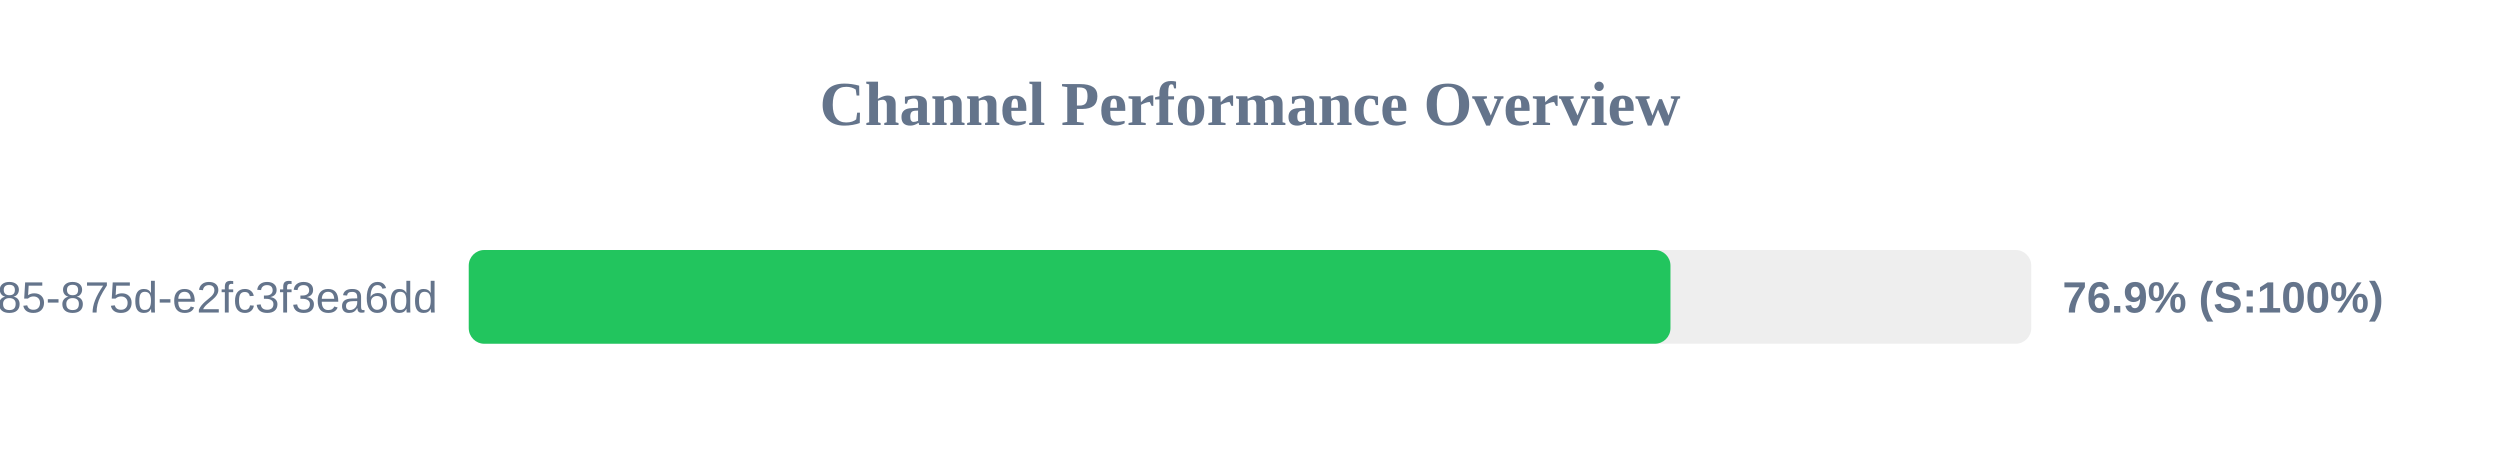
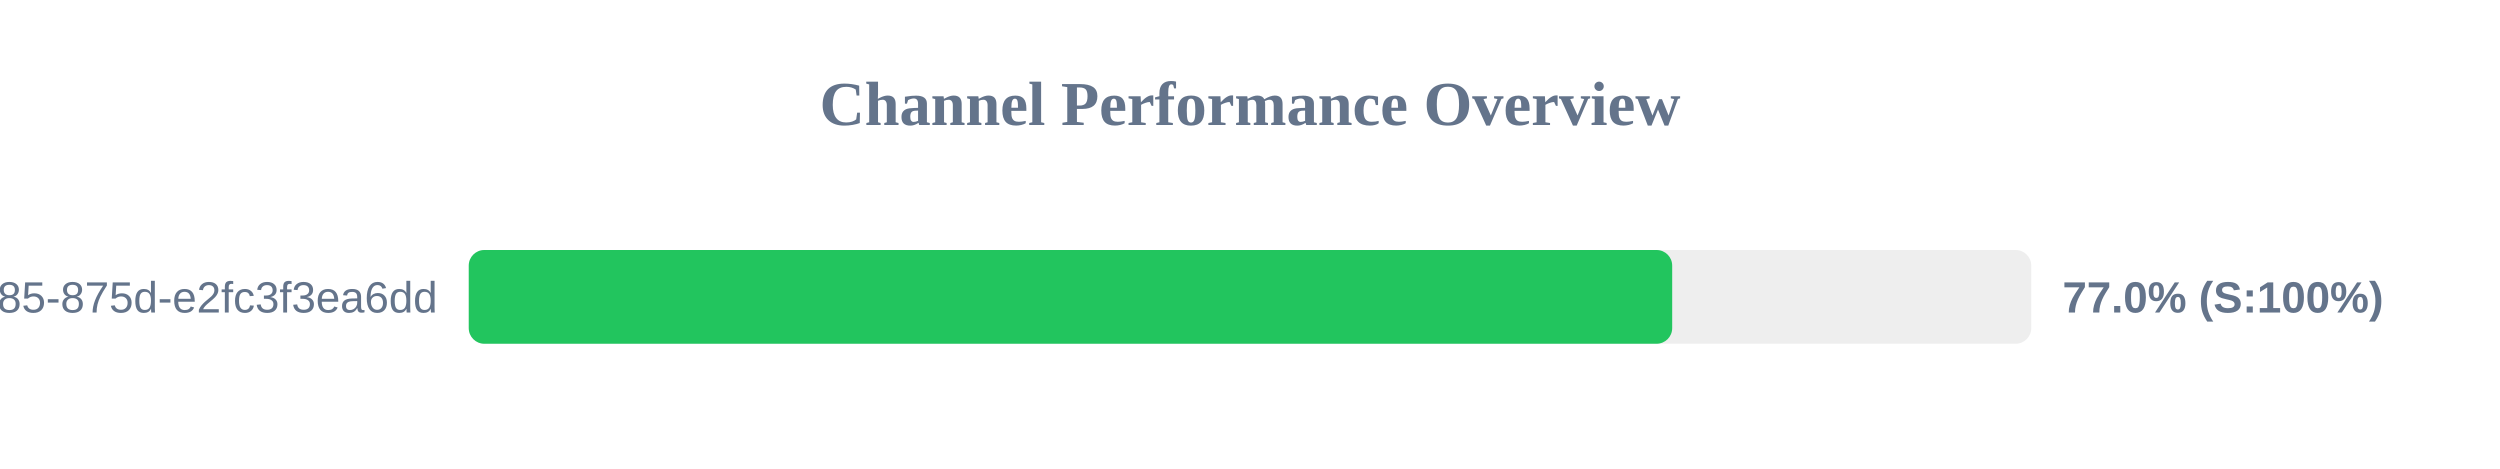
<svg xmlns="http://www.w3.org/2000/svg" width="800" height="150" version="1.1">
  <style>
        .row { font: 14px Arial; fill: #64748b; }
        .score { font: bold 14px Arial; fill: #64748b; }
    </style>
  <text x="400" y="40" text-anchor="middle" font-size="20px" font-weight="bold" fill="#64748b">Channel Performance Overview</text>
  <rect x="150" y="80" width="500" height="30" fill="#eee" rx="5" />
-   <rect x="150" y="80" width="384.55" height="30" fill="#22c55e" rx="5" />
+   <rect x="150" y="80" width="385.1" height="30" fill="#22c55e" rx="5" />
  <text x="140" y="100" text-anchor="end" class="row">?uuid=1045aedf-053c-4585-875d-e2fc3f3ea6dd</text>
-   <text x="660" y="100" text-anchor="start" class="score">76.9% (S:100%)</text>
+   <text x="660" y="100" text-anchor="start" class="score">77.0% (S:100%)</text>
</svg>
